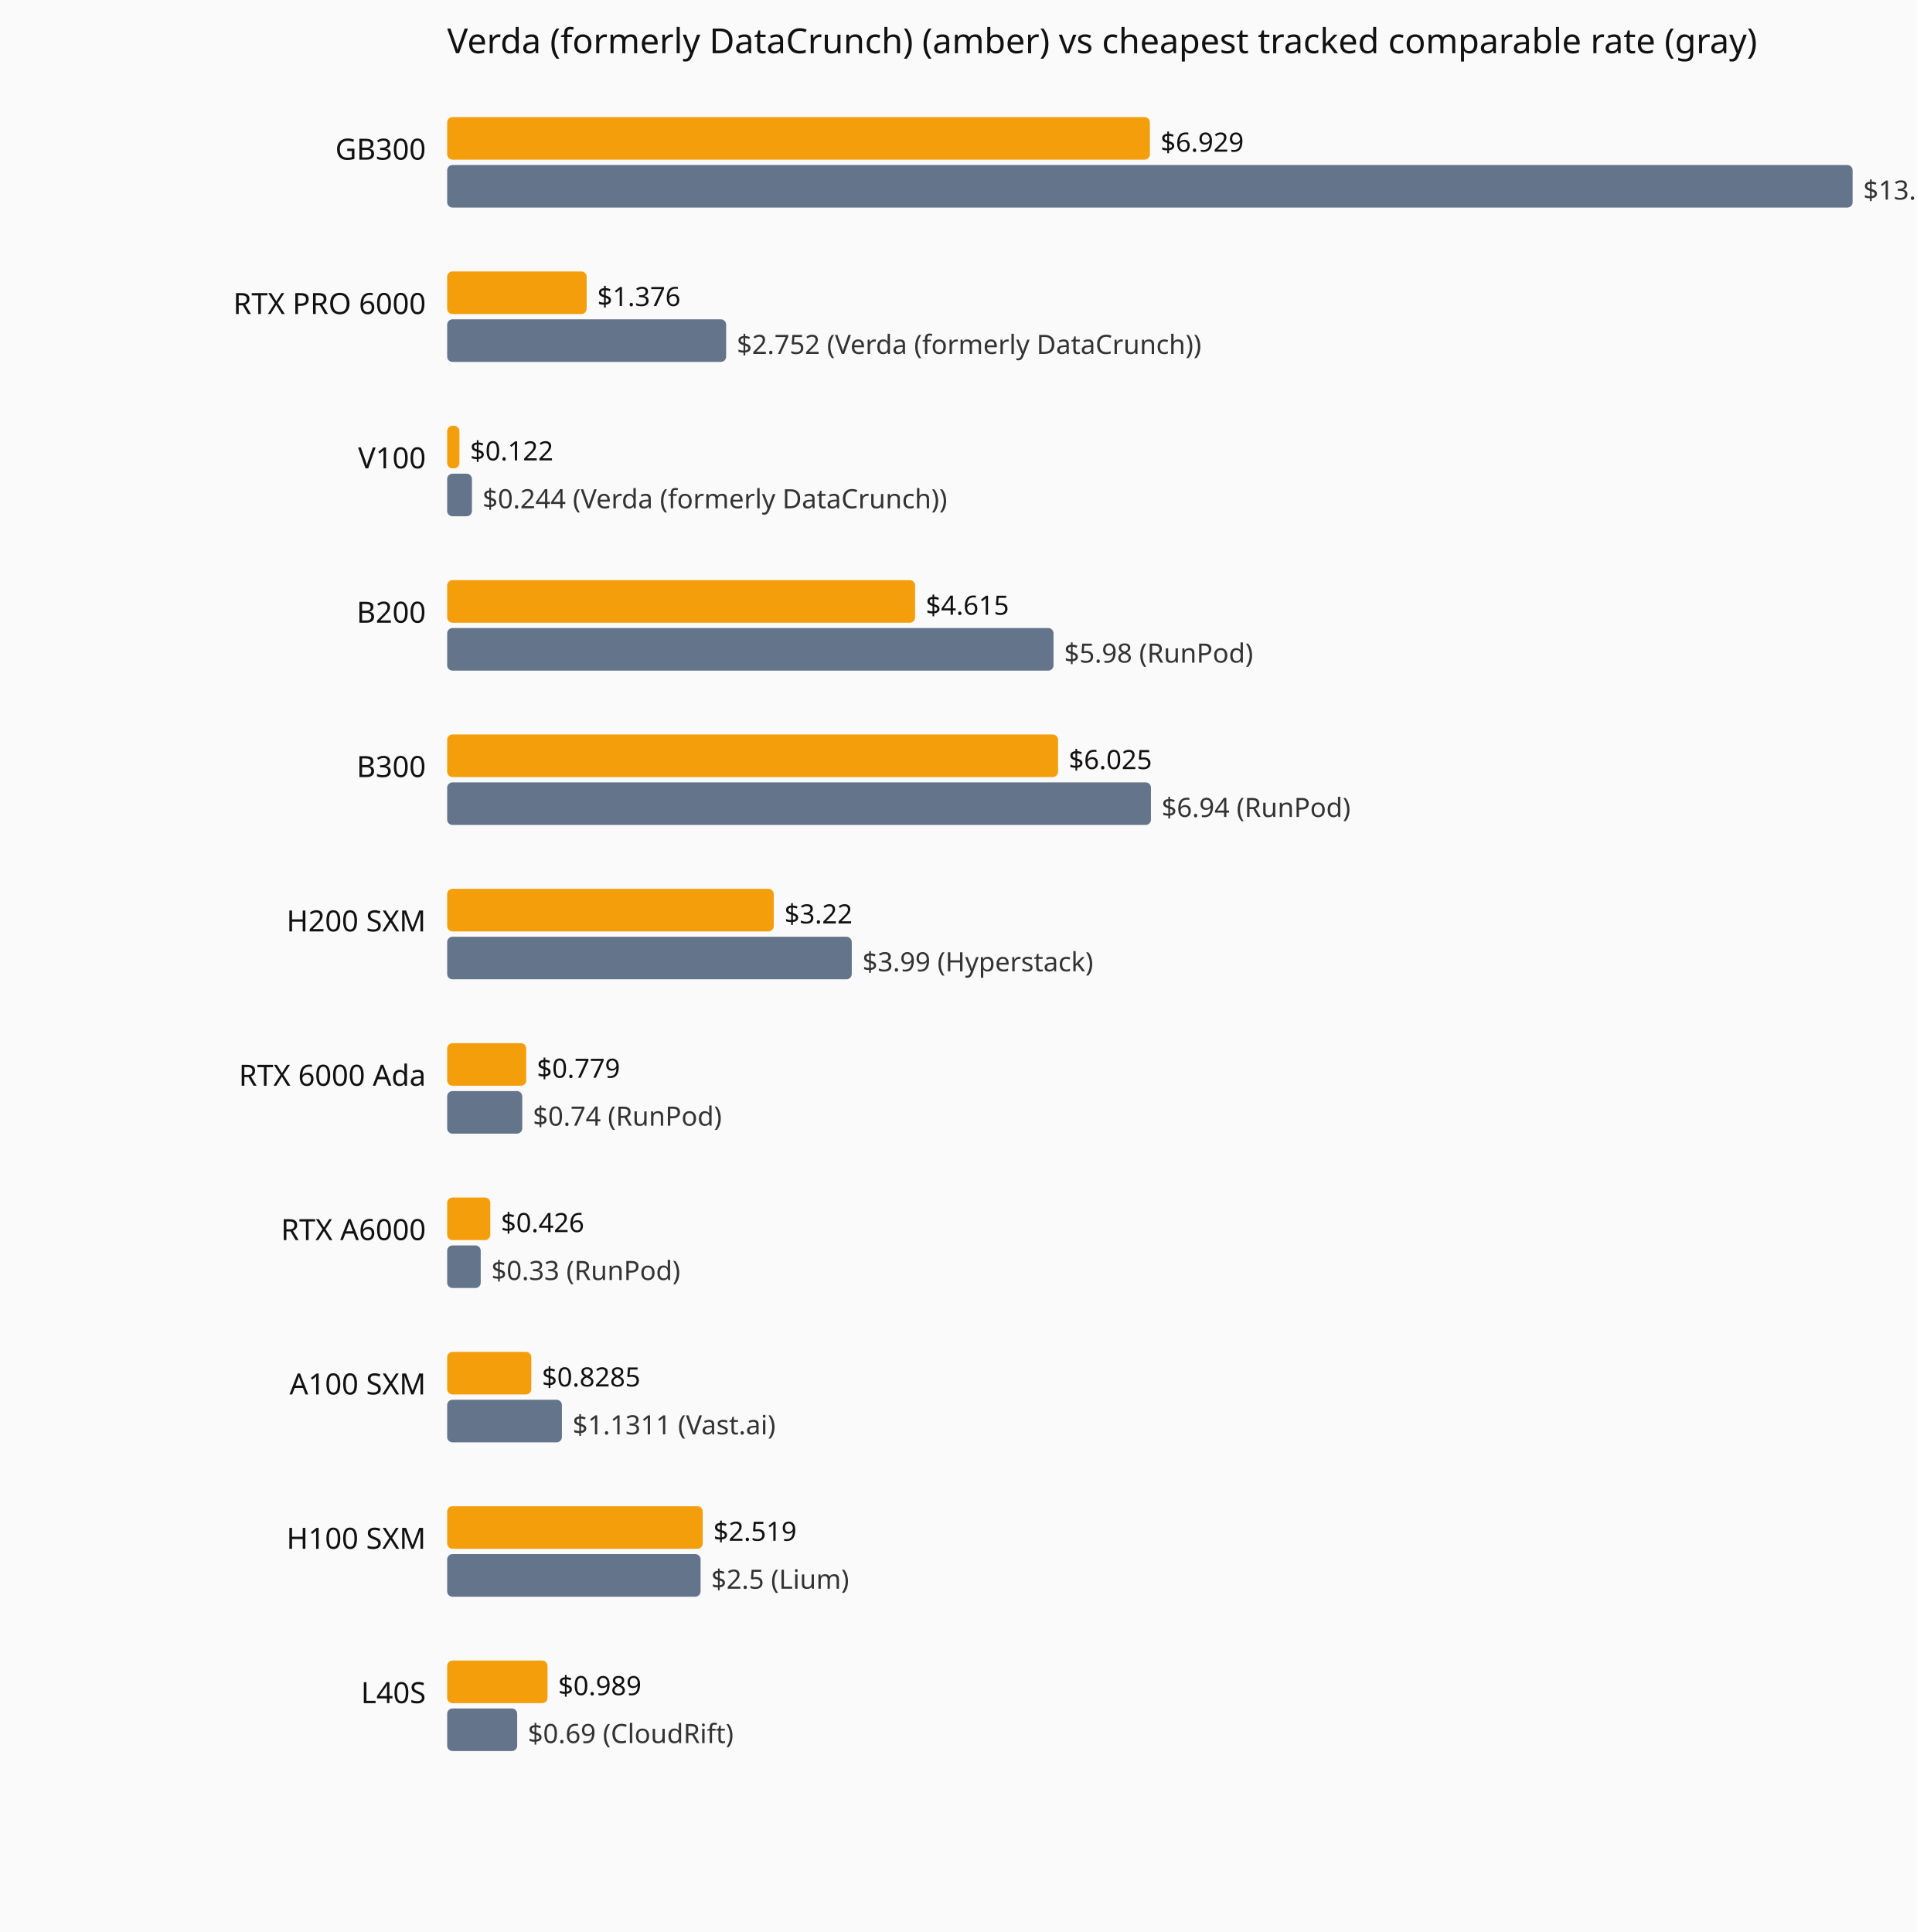
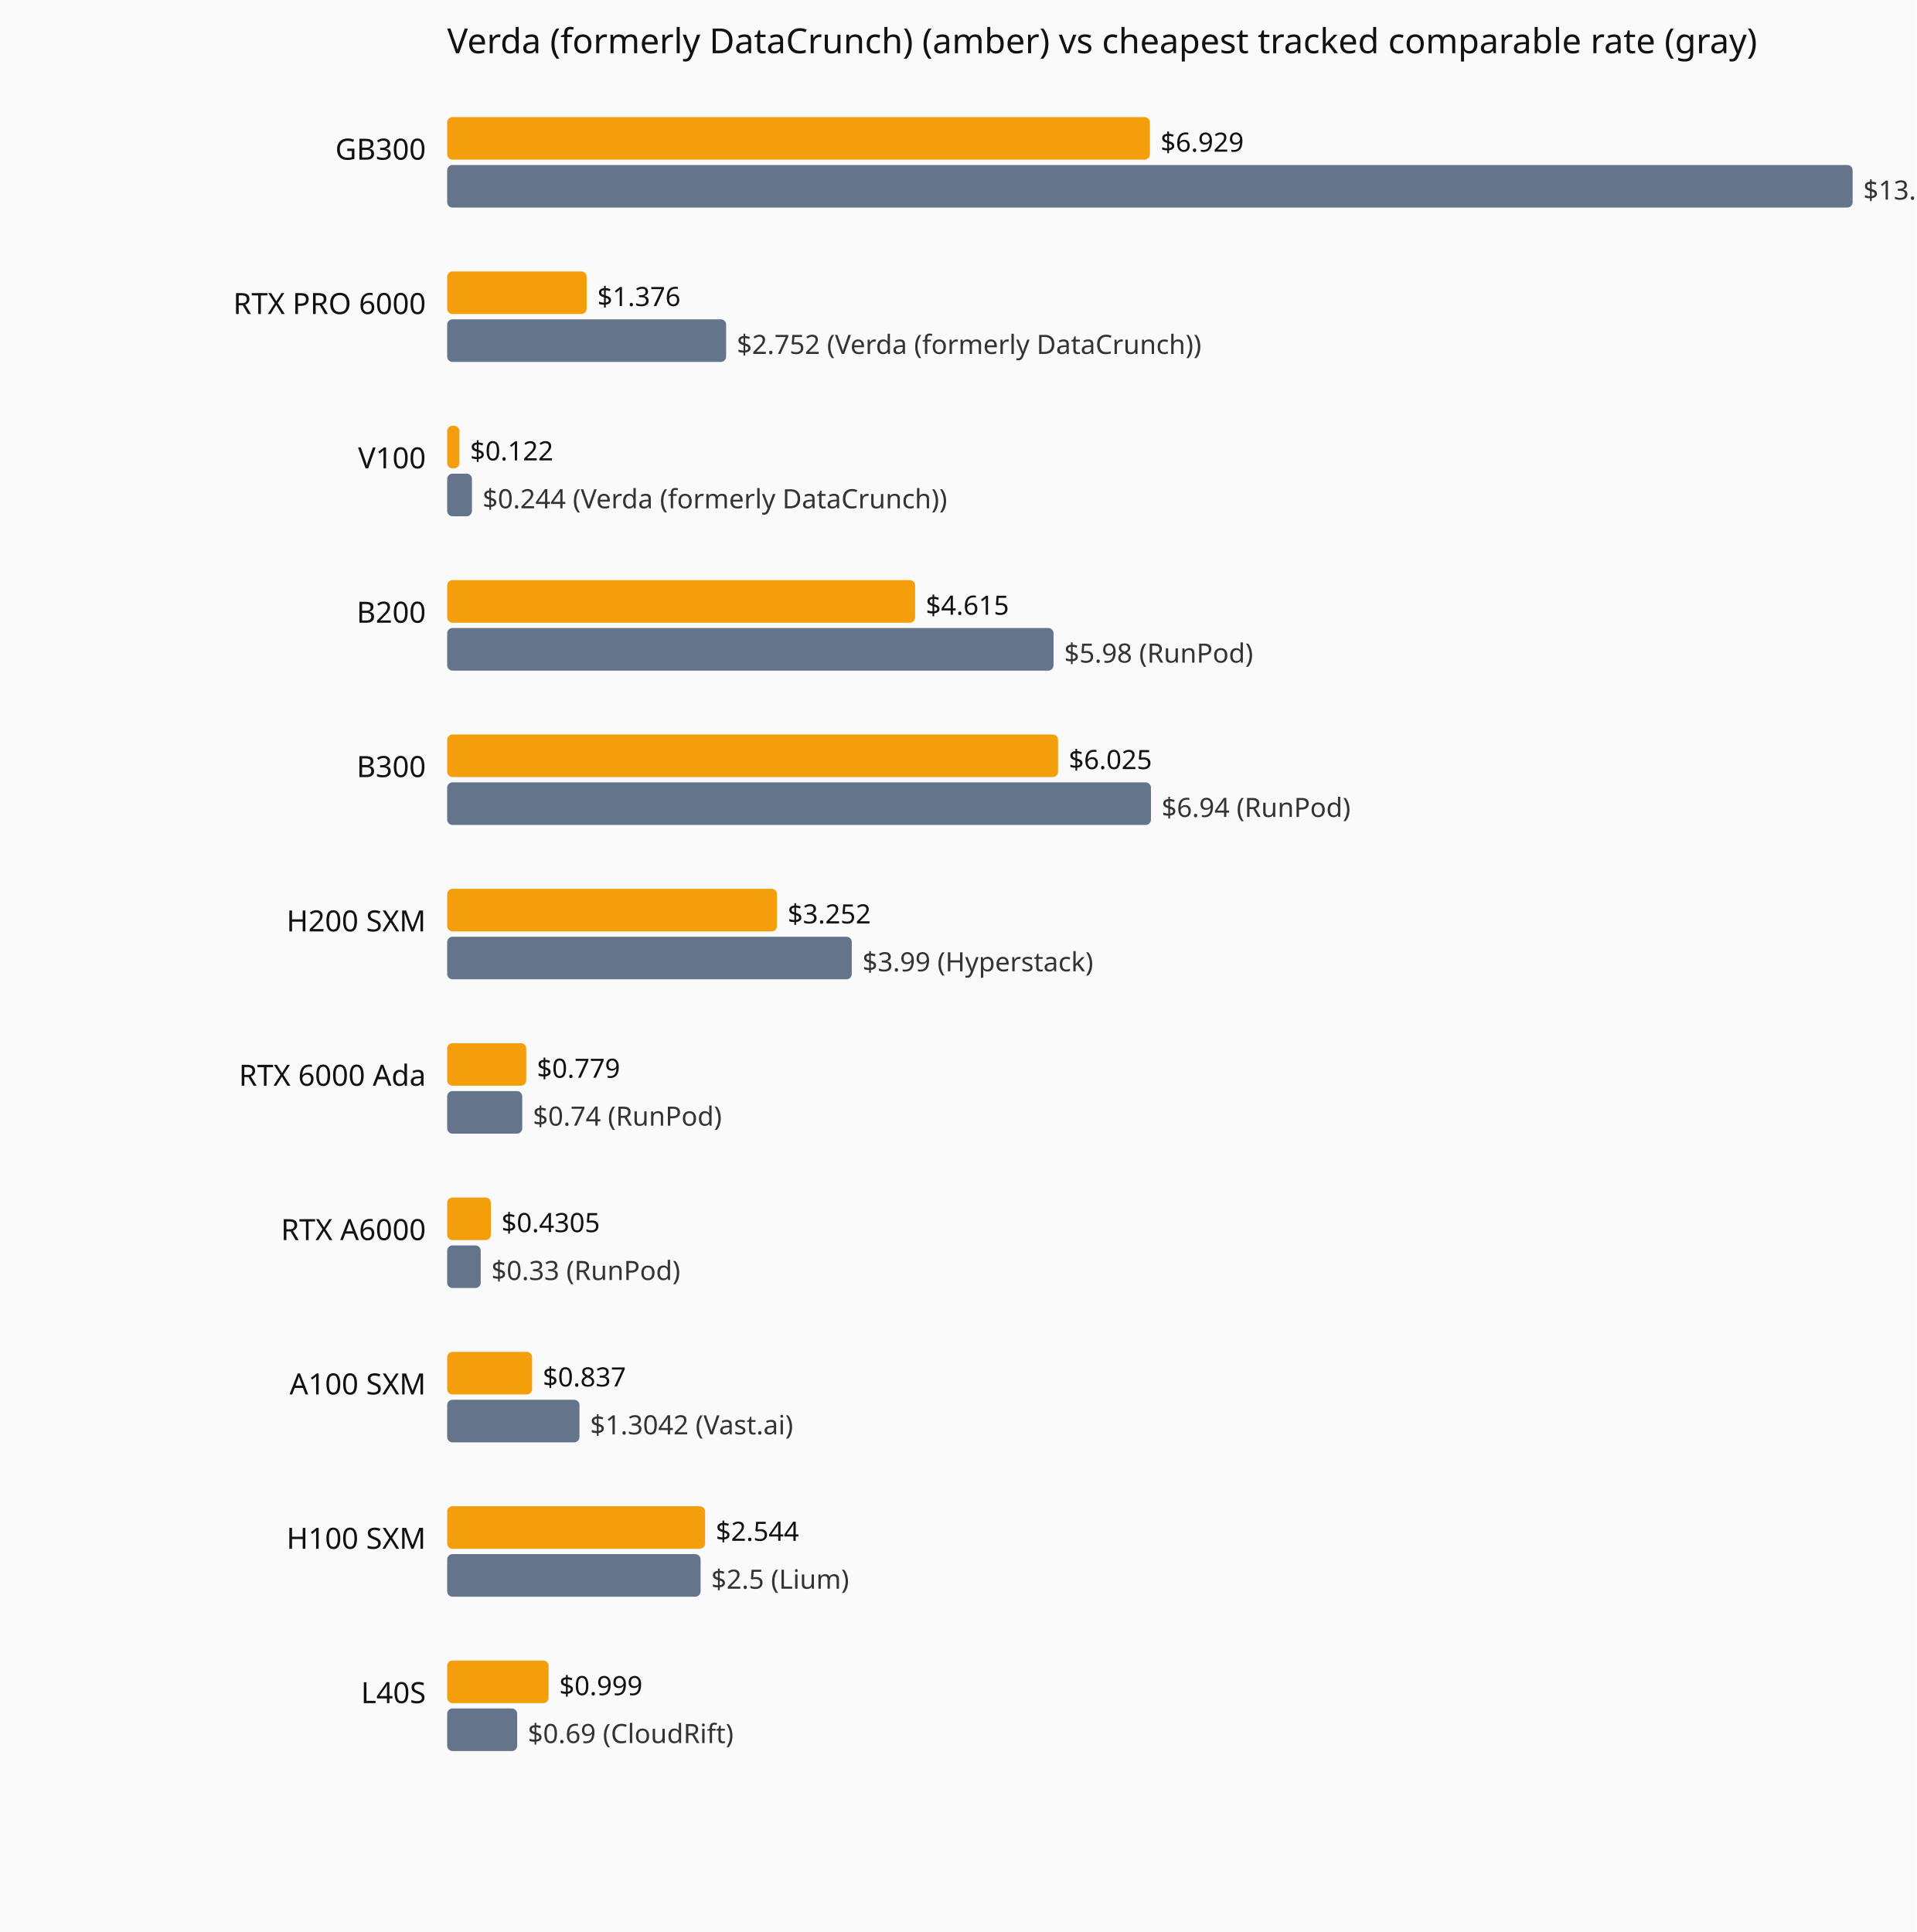
<svg xmlns="http://www.w3.org/2000/svg" viewBox="0 0 720 726" role="img" aria-label="Current hourly rate versus the cheapest tracked vendor, by GPU model.">
  <rect width="720" height="726" fill="#fafafa" />
  <text x="168" y="20" font-family="system-ui,sans-serif" font-size="13" fill="#111">Verda (formerly DataCrunch) (amber) vs cheapest tracked comparable rate (gray)</text>
  <text x="160" y="60" text-anchor="end" font-family="system-ui,sans-serif" font-size="11" fill="#111">GB300</text>
  <rect x="168" y="44" width="264.0" height="16" fill="#f59e0b" rx="2" />
  <text x="436.0" y="57" font-family="system-ui,sans-serif" font-size="10" fill="#111">$6.929</text>
  <rect x="168" y="62" width="528.0" height="16" fill="#64748b" rx="2" />
  <text x="700.0" y="75" font-family="system-ui,sans-serif" font-size="10" fill="#333">$13.86 (Verda (formerly DataCrunch))</text>
  <text x="160" y="118" text-anchor="end" font-family="system-ui,sans-serif" font-size="11" fill="#111">RTX PRO 6000</text>
  <rect x="168" y="102" width="52.4" height="16" fill="#f59e0b" rx="2" />
  <text x="224.4" y="115" font-family="system-ui,sans-serif" font-size="10" fill="#111">$1.376</text>
  <rect x="168" y="120" width="104.8" height="16" fill="#64748b" rx="2" />
  <text x="276.8" y="133" font-family="system-ui,sans-serif" font-size="10" fill="#333">$2.752 (Verda (formerly DataCrunch))</text>
  <text x="160" y="176" text-anchor="end" font-family="system-ui,sans-serif" font-size="11" fill="#111">V100</text>
  <rect x="168" y="160" width="4.6" height="16" fill="#f59e0b" rx="2" />
  <text x="176.6" y="173" font-family="system-ui,sans-serif" font-size="10" fill="#111">$0.122</text>
  <rect x="168" y="178" width="9.3" height="16" fill="#64748b" rx="2" />
  <text x="181.3" y="191" font-family="system-ui,sans-serif" font-size="10" fill="#333">$0.244 (Verda (formerly DataCrunch))</text>
  <text x="160" y="234" text-anchor="end" font-family="system-ui,sans-serif" font-size="11" fill="#111">B200</text>
  <rect x="168" y="218" width="175.8" height="16" fill="#f59e0b" rx="2" />
  <text x="347.8" y="231" font-family="system-ui,sans-serif" font-size="10" fill="#111">$4.615</text>
  <rect x="168" y="236" width="227.8" height="16" fill="#64748b" rx="2" />
  <text x="399.8" y="249" font-family="system-ui,sans-serif" font-size="10" fill="#333">$5.98 (RunPod)</text>
  <text x="160" y="292" text-anchor="end" font-family="system-ui,sans-serif" font-size="11" fill="#111">B300</text>
  <rect x="168" y="276" width="229.5" height="16" fill="#f59e0b" rx="2" />
  <text x="401.5" y="289" font-family="system-ui,sans-serif" font-size="10" fill="#111">$6.025</text>
  <rect x="168" y="294" width="264.4" height="16" fill="#64748b" rx="2" />
  <text x="436.4" y="307" font-family="system-ui,sans-serif" font-size="10" fill="#333">$6.94 (RunPod)</text>
  <text x="160" y="350" text-anchor="end" font-family="system-ui,sans-serif" font-size="11" fill="#111">H200 SXM</text>
-   <rect x="168" y="334" width="122.7" height="16" fill="#f59e0b" rx="2" />
-   <text x="294.7" y="347" font-family="system-ui,sans-serif" font-size="10" fill="#111">$3.22</text>
+   <rect x="168" y="334" width="123.9" height="16" fill="#f59e0b" rx="2" />
+   <text x="295.9" y="347" font-family="system-ui,sans-serif" font-size="10" fill="#111">$3.252</text>
  <rect x="168" y="352" width="152.0" height="16" fill="#64748b" rx="2" />
  <text x="324.0" y="365" font-family="system-ui,sans-serif" font-size="10" fill="#333">$3.99 (Hyperstack)</text>
  <text x="160" y="408" text-anchor="end" font-family="system-ui,sans-serif" font-size="11" fill="#111">RTX 6000 Ada</text>
  <rect x="168" y="392" width="29.7" height="16" fill="#f59e0b" rx="2" />
  <text x="201.7" y="405" font-family="system-ui,sans-serif" font-size="10" fill="#111">$0.779</text>
  <rect x="168" y="410" width="28.2" height="16" fill="#64748b" rx="2" />
  <text x="200.2" y="423" font-family="system-ui,sans-serif" font-size="10" fill="#333">$0.74 (RunPod)</text>
  <text x="160" y="466" text-anchor="end" font-family="system-ui,sans-serif" font-size="11" fill="#111">RTX A6000</text>
-   <rect x="168" y="450" width="16.2" height="16" fill="#f59e0b" rx="2" />
-   <text x="188.2" y="463" font-family="system-ui,sans-serif" font-size="10" fill="#111">$0.426</text>
+   <rect x="168" y="450" width="16.4" height="16" fill="#f59e0b" rx="2" />
+   <text x="188.4" y="463" font-family="system-ui,sans-serif" font-size="10" fill="#111">$0.4305</text>
  <rect x="168" y="468" width="12.6" height="16" fill="#64748b" rx="2" />
  <text x="184.6" y="481" font-family="system-ui,sans-serif" font-size="10" fill="#333">$0.33 (RunPod)</text>
  <text x="160" y="524" text-anchor="end" font-family="system-ui,sans-serif" font-size="11" fill="#111">A100 SXM</text>
-   <rect x="168" y="508" width="31.6" height="16" fill="#f59e0b" rx="2" />
-   <text x="203.6" y="521" font-family="system-ui,sans-serif" font-size="10" fill="#111">$0.8285</text>
-   <rect x="168" y="526" width="43.1" height="16" fill="#64748b" rx="2" />
-   <text x="215.1" y="539" font-family="system-ui,sans-serif" font-size="10" fill="#333">$1.1311 (Vast.ai)</text>
+   <rect x="168" y="508" width="31.9" height="16" fill="#f59e0b" rx="2" />
+   <text x="203.9" y="521" font-family="system-ui,sans-serif" font-size="10" fill="#111">$0.837</text>
+   <rect x="168" y="526" width="49.7" height="16" fill="#64748b" rx="2" />
+   <text x="221.7" y="539" font-family="system-ui,sans-serif" font-size="10" fill="#333">$1.3042 (Vast.ai)</text>
  <text x="160" y="582" text-anchor="end" font-family="system-ui,sans-serif" font-size="11" fill="#111">H100 SXM</text>
-   <rect x="168" y="566" width="96.0" height="16" fill="#f59e0b" rx="2" />
-   <text x="268.0" y="579" font-family="system-ui,sans-serif" font-size="10" fill="#111">$2.519</text>
+   <rect x="168" y="566" width="96.9" height="16" fill="#f59e0b" rx="2" />
+   <text x="268.9" y="579" font-family="system-ui,sans-serif" font-size="10" fill="#111">$2.544</text>
  <rect x="168" y="584" width="95.2" height="16" fill="#64748b" rx="2" />
  <text x="267.2" y="597" font-family="system-ui,sans-serif" font-size="10" fill="#333">$2.5 (Lium)</text>
  <text x="160" y="640" text-anchor="end" font-family="system-ui,sans-serif" font-size="11" fill="#111">L40S</text>
-   <rect x="168" y="624" width="37.7" height="16" fill="#f59e0b" rx="2" />
-   <text x="209.7" y="637" font-family="system-ui,sans-serif" font-size="10" fill="#111">$0.989</text>
+   <rect x="168" y="624" width="38.1" height="16" fill="#f59e0b" rx="2" />
+   <text x="210.1" y="637" font-family="system-ui,sans-serif" font-size="10" fill="#111">$0.999</text>
  <rect x="168" y="642" width="26.3" height="16" fill="#64748b" rx="2" />
  <text x="198.3" y="655" font-family="system-ui,sans-serif" font-size="10" fill="#333">$0.69 (CloudRift)</text>
</svg>
